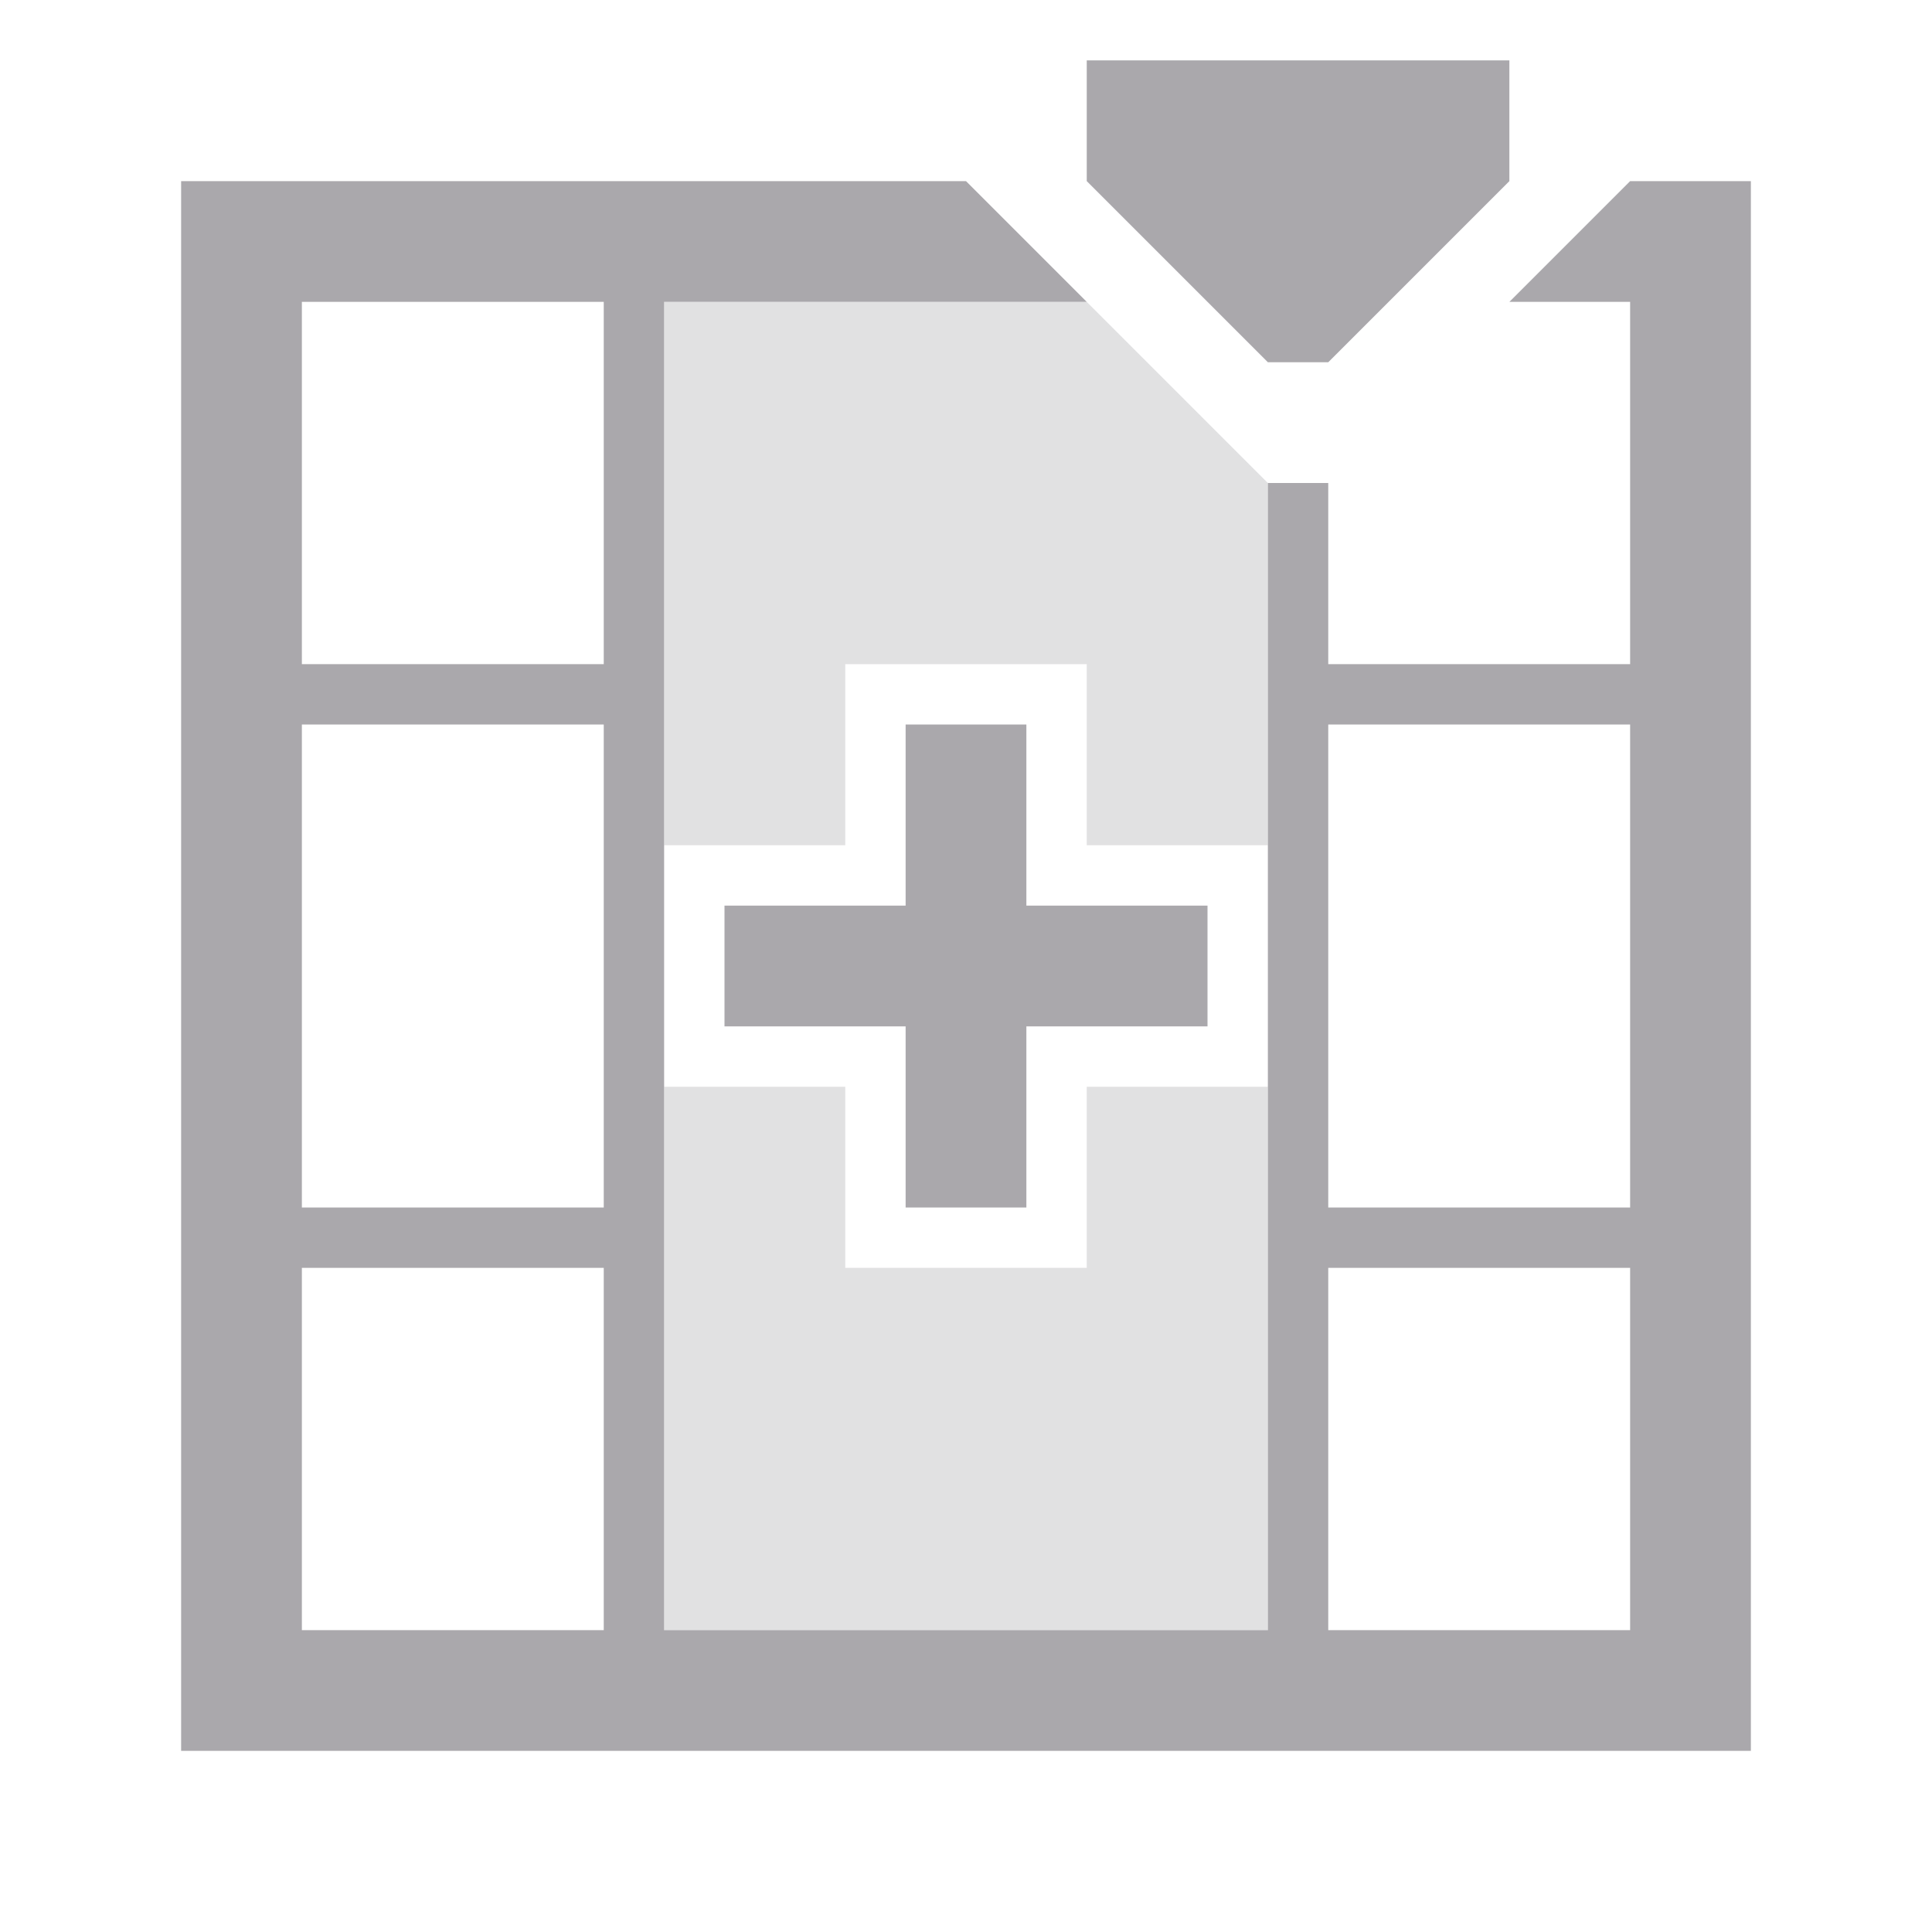
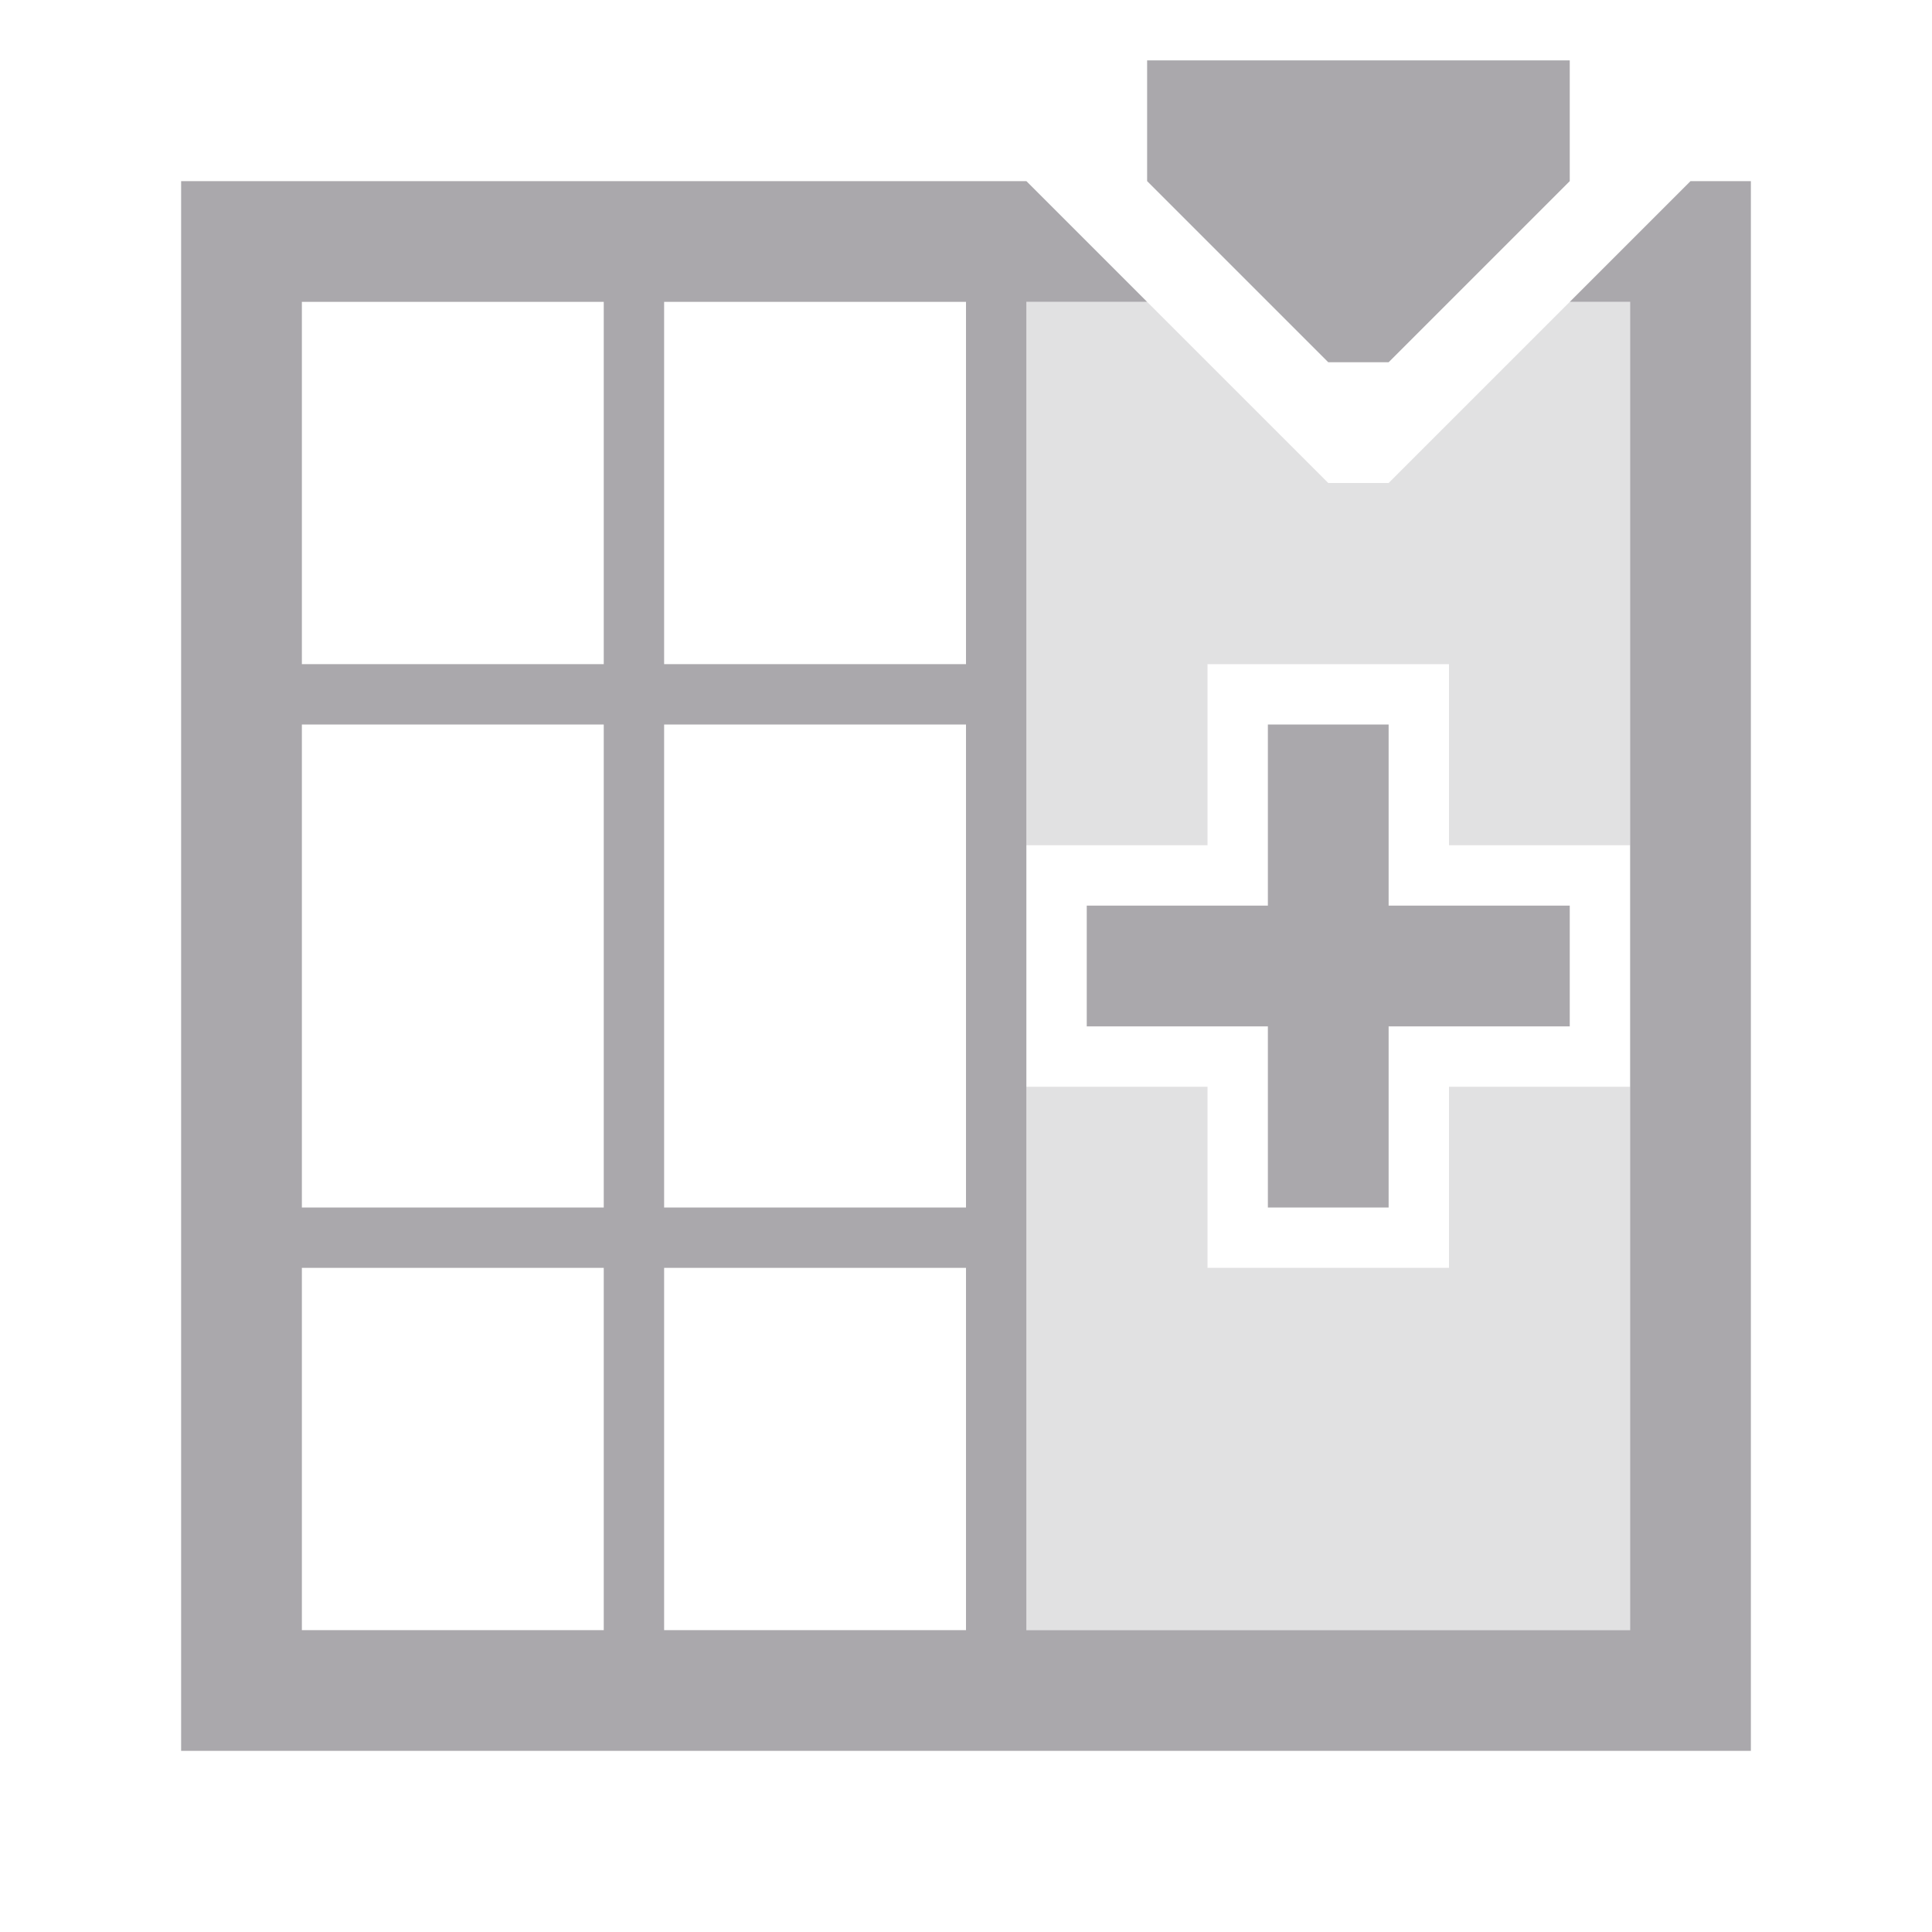
<svg xmlns="http://www.w3.org/2000/svg" viewBox="0 0 32 32">
-   <g fill="#aaa8ac">
-     <path d="m18 1v2l3 3h1l3-3v-2zm-15 2v26h26v-2-6-1-17h-2l-1 1-1 1h2v6h-5v-3h-1v12 1 6h-10v-22h7l-1-1-1-1zm2 2h5v6h-5zm0 7h5v8h-5zm10 0v3h-3v2h3v3h2v-3h3v-2h-3v-3zm7 0h5v8h-5zm-17 9h5v6h-5zm17 0h5v6h-5z" />
-     <path d="m11 5v6 3h3v-3h4v3h3v-6l-3-3zm0 13v3 6h10v-6-3h-3v3h-4v-3z" opacity=".35" />
+   <g fill="#aaa8ac" transform="matrix(0 1 1 0 0 0)">
+     <path d="m3 3v14l1 1 1 1v-2h22v10h-22v-1l-2 2v1h25 1v-26zm2 2h6v5h-6zm7 0h8v5h-8zm9 0h6v5h-6zm-16 6h6v5h-6zm7 0h8v5h-8zm9 0h6v5h-6zm-6 7v3h-3v2h3v3h2v-3h3v-2h-3v-3zm-14 1v7h2l3-3v-1l-3-3z" />
+     <path d="m5 17v2l3 3v1l-3 3v1h9v-3h-3v-4h3v-3h-3zm13 0v3h3v4h-3v3h3 6v-10h-6z" opacity=".35" />
  </g>
</svg>
